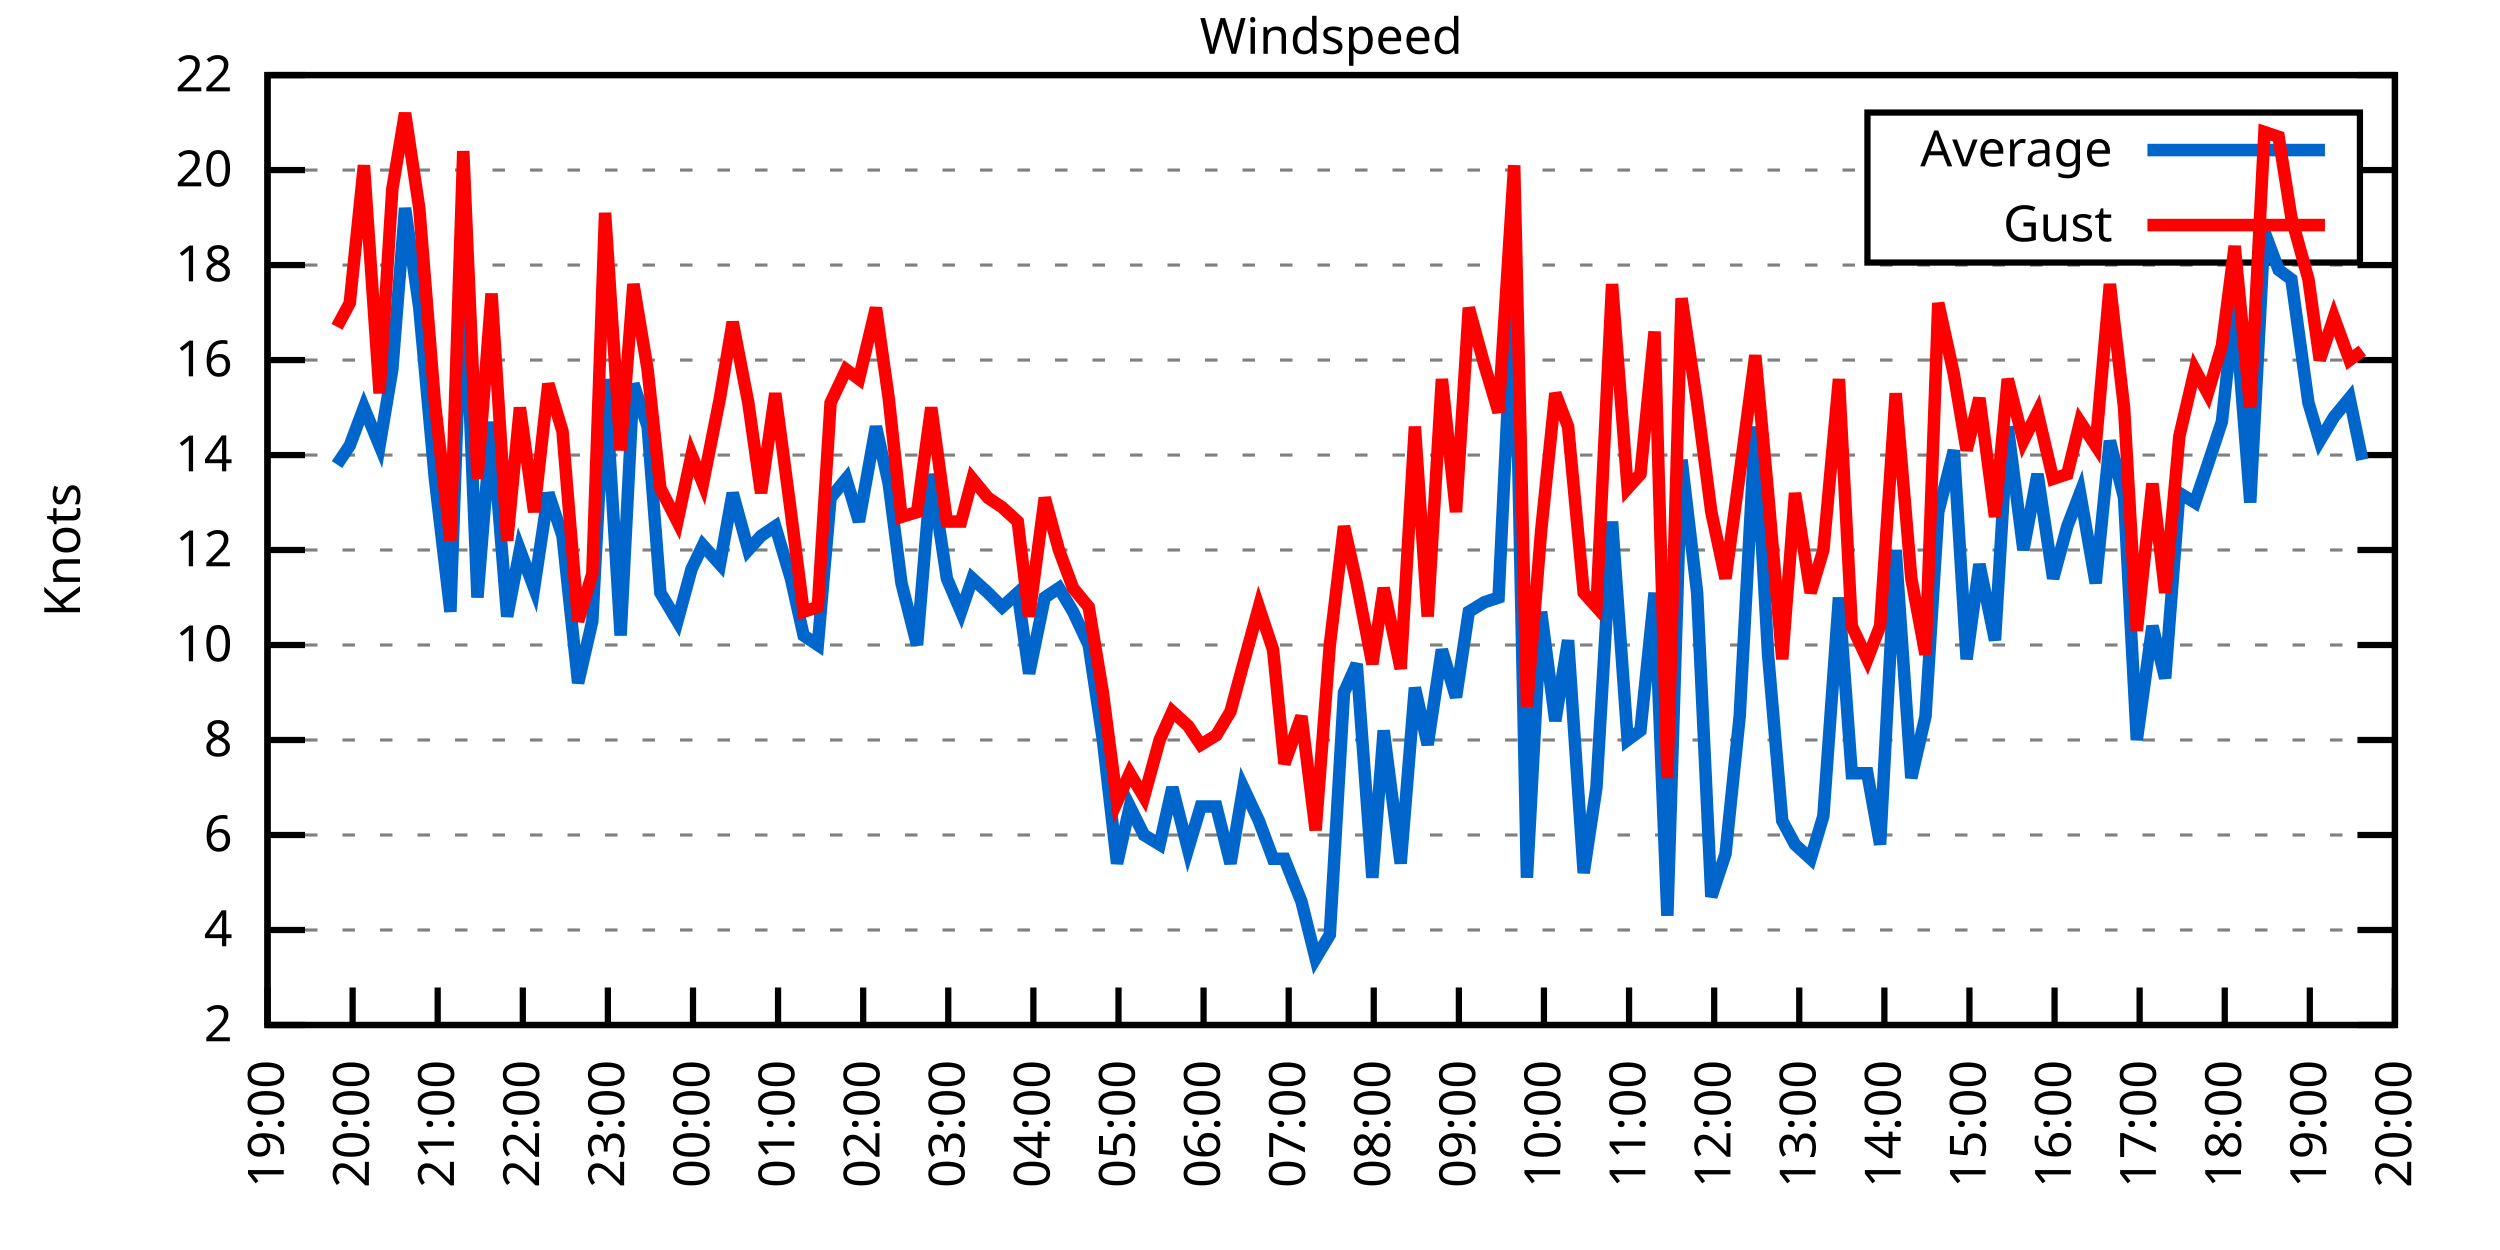
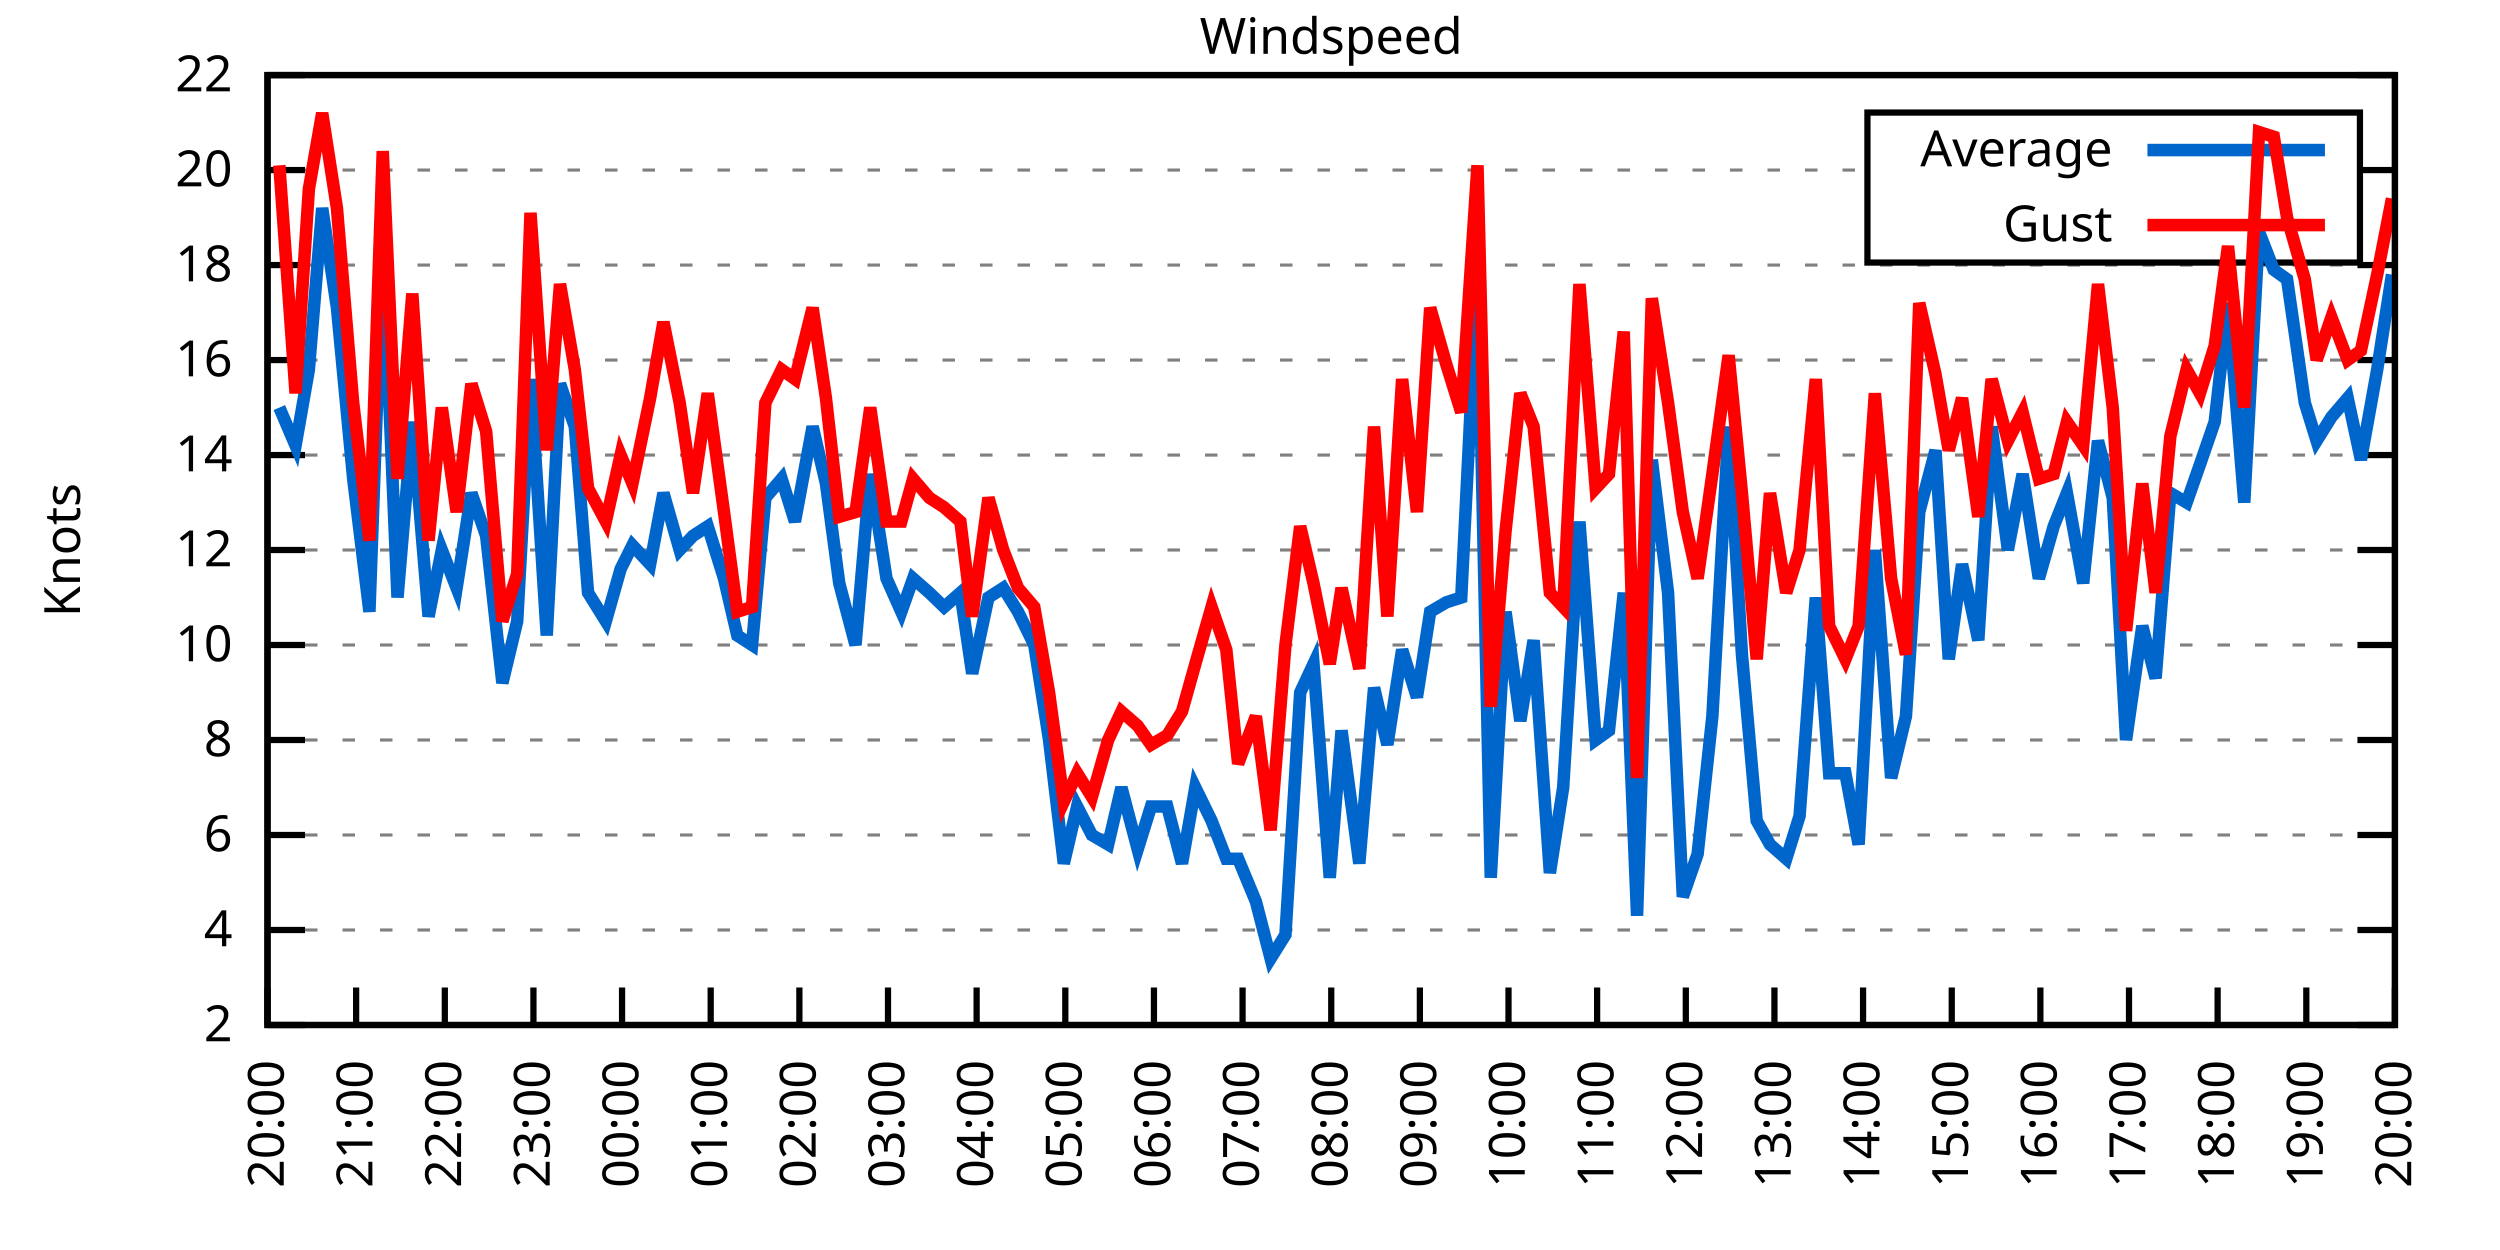
<svg xmlns="http://www.w3.org/2000/svg" xmlns:xlink="http://www.w3.org/1999/xlink" width="400" height="200" viewBox="0 0 400 200">
  <g id="gnuplot_canvas">
    <rect x="0" y="0" width="400" height="200" fill="none" />
    <defs>
      <circle id="gpDot" r="0.5" stroke-width="0.5" stroke="currentColor" />
      <path id="gpPt0" stroke-width="0.333" stroke="currentColor" d="M-1,0 h2 M0,-1 v2" />
      <path id="gpPt1" stroke-width="0.333" stroke="currentColor" d="M-1,-1 L1,1 M1,-1 L-1,1" />
      <path id="gpPt2" stroke-width="0.333" stroke="currentColor" d="M-1,0 L1,0 M0,-1 L0,1 M-1,-1 L1,1 M-1,1 L1,-1" />
      <rect id="gpPt3" stroke-width="0.333" stroke="currentColor" x="-1" y="-1" width="2" height="2" />
      <rect id="gpPt4" stroke-width="0.333" stroke="currentColor" fill="currentColor" x="-1" y="-1" width="2" height="2" />
      <circle id="gpPt5" stroke-width="0.333" stroke="currentColor" cx="0" cy="0" r="1" />
      <use xlink:href="#gpPt5" id="gpPt6" fill="currentColor" stroke="none" />
      <path id="gpPt7" stroke-width="0.333" stroke="currentColor" d="M0,-1.33 L-1.33,0.67 L1.33,0.67 z" />
      <use xlink:href="#gpPt7" id="gpPt8" fill="currentColor" stroke="none" />
      <use xlink:href="#gpPt7" id="gpPt9" stroke="currentColor" transform="rotate(180)" />
      <use xlink:href="#gpPt9" id="gpPt10" fill="currentColor" stroke="none" />
      <use xlink:href="#gpPt3" id="gpPt11" stroke="currentColor" transform="rotate(45)" />
      <use xlink:href="#gpPt11" id="gpPt12" fill="currentColor" stroke="none" />
      <path id="gpPt13" stroke-width="0.333" stroke="currentColor" d="M0,1.330 L1.265,0.411 L0.782,-1.067 L-0.782,-1.076 L-1.265,0.411 z" />
      <use xlink:href="#gpPt13" id="gpPt14" fill="currentColor" stroke="none" />
      <filter id="textbox" filterUnits="objectBoundingBox" x="0" y="0" height="1" width="1">
        <feFlood flood-color="white" flood-opacity="1" result="bgnd" />
        <feComposite in="SourceGraphic" in2="bgnd" operator="atop" />
      </filter>
      <filter id="greybox" filterUnits="objectBoundingBox" x="0" y="0" height="1" width="1">
        <feFlood flood-color="lightgrey" flood-opacity="1" result="grey" />
        <feComposite in="SourceGraphic" in2="grey" operator="atop" />
      </filter>
    </defs>
    <g fill="none" color="white" stroke="currentColor" stroke-width="1.00" stroke-linecap="butt" stroke-linejoin="miter">
</g>
    <g fill="none" color="black" stroke="currentColor" stroke-width="1.00" stroke-linecap="butt" stroke-linejoin="miter">
      <g stroke="none" shape-rendering="crispEdges">
        <polygon fill="rgb(255, 255, 255)" points="42.80,164.00 383.18,164.00 383.18,12.02 42.80,12.02 " />
      </g>
    </g>
    <g fill="none" color="black" stroke="currentColor" stroke-width="1.00" stroke-linecap="butt" stroke-linejoin="miter">
</g>
    <g fill="none" color="black" stroke="black" stroke-width="0.50" stroke-linecap="butt" stroke-linejoin="miter">
</g>
    <g fill="none" color="gray" stroke="currentColor" stroke-width="0.50" stroke-linecap="butt" stroke-linejoin="miter">
      <path stroke="gray" stroke-dasharray="2,4" class="gridline" d="M42.80,164.00 L383.19,164.00  " />
    </g>
    <g fill="none" color="gray" stroke="gray" stroke-width="1.00" stroke-linecap="butt" stroke-linejoin="miter">
</g>
    <g fill="none" color="black" stroke="currentColor" stroke-width="1.00" stroke-linecap="butt" stroke-linejoin="miter">
      <path stroke="black" d="M42.80,164.00 L48.80,164.00 M383.19,164.00 L377.19,164.00  " />
      <g transform="translate(37.20,166.60)" stroke="none" fill="black" font-family="Sans" font-size="8.00" text-anchor="end">
        <text>
          <tspan font-family="Sans"> 2</tspan>
        </text>
      </g>
    </g>
    <g fill="none" color="black" stroke="currentColor" stroke-width="1.00" stroke-linecap="butt" stroke-linejoin="miter">
</g>
    <g fill="none" color="black" stroke="black" stroke-width="0.50" stroke-linecap="butt" stroke-linejoin="miter">
</g>
    <g fill="none" color="gray" stroke="currentColor" stroke-width="0.50" stroke-linecap="butt" stroke-linejoin="miter">
      <path stroke="gray" stroke-dasharray="2,4" class="gridline" d="M42.80,148.80 L383.19,148.80  " />
    </g>
    <g fill="none" color="gray" stroke="gray" stroke-width="1.00" stroke-linecap="butt" stroke-linejoin="miter">
</g>
    <g fill="none" color="black" stroke="currentColor" stroke-width="1.00" stroke-linecap="butt" stroke-linejoin="miter">
      <path stroke="black" d="M42.80,148.80 L48.80,148.80 M383.19,148.80 L377.19,148.80  " />
      <g transform="translate(37.20,151.40)" stroke="none" fill="black" font-family="Sans" font-size="8.00" text-anchor="end">
        <text>
          <tspan font-family="Sans"> 4</tspan>
        </text>
      </g>
    </g>
    <g fill="none" color="black" stroke="currentColor" stroke-width="1.00" stroke-linecap="butt" stroke-linejoin="miter">
</g>
    <g fill="none" color="black" stroke="black" stroke-width="0.50" stroke-linecap="butt" stroke-linejoin="miter">
</g>
    <g fill="none" color="gray" stroke="currentColor" stroke-width="0.50" stroke-linecap="butt" stroke-linejoin="miter">
      <path stroke="gray" stroke-dasharray="2,4" class="gridline" d="M42.80,133.60 L383.19,133.60  " />
    </g>
    <g fill="none" color="gray" stroke="gray" stroke-width="1.00" stroke-linecap="butt" stroke-linejoin="miter">
</g>
    <g fill="none" color="black" stroke="currentColor" stroke-width="1.00" stroke-linecap="butt" stroke-linejoin="miter">
      <path stroke="black" d="M42.80,133.60 L48.80,133.60 M383.19,133.60 L377.19,133.60  " />
      <g transform="translate(37.20,136.20)" stroke="none" fill="black" font-family="Sans" font-size="8.00" text-anchor="end">
        <text>
          <tspan font-family="Sans"> 6</tspan>
        </text>
      </g>
    </g>
    <g fill="none" color="black" stroke="currentColor" stroke-width="1.00" stroke-linecap="butt" stroke-linejoin="miter">
</g>
    <g fill="none" color="black" stroke="black" stroke-width="0.50" stroke-linecap="butt" stroke-linejoin="miter">
</g>
    <g fill="none" color="gray" stroke="currentColor" stroke-width="0.50" stroke-linecap="butt" stroke-linejoin="miter">
      <path stroke="gray" stroke-dasharray="2,4" class="gridline" d="M42.80,118.40 L383.19,118.40  " />
    </g>
    <g fill="none" color="gray" stroke="gray" stroke-width="1.00" stroke-linecap="butt" stroke-linejoin="miter">
</g>
    <g fill="none" color="black" stroke="currentColor" stroke-width="1.00" stroke-linecap="butt" stroke-linejoin="miter">
      <path stroke="black" d="M42.80,118.40 L48.80,118.40 M383.19,118.40 L377.19,118.40  " />
      <g transform="translate(37.20,121.00)" stroke="none" fill="black" font-family="Sans" font-size="8.00" text-anchor="end">
        <text>
          <tspan font-family="Sans"> 8</tspan>
        </text>
      </g>
    </g>
    <g fill="none" color="black" stroke="currentColor" stroke-width="1.00" stroke-linecap="butt" stroke-linejoin="miter">
</g>
    <g fill="none" color="black" stroke="black" stroke-width="0.50" stroke-linecap="butt" stroke-linejoin="miter">
</g>
    <g fill="none" color="gray" stroke="currentColor" stroke-width="0.50" stroke-linecap="butt" stroke-linejoin="miter">
      <path stroke="gray" stroke-dasharray="2,4" class="gridline" d="M42.80,103.20 L383.19,103.20  " />
    </g>
    <g fill="none" color="gray" stroke="gray" stroke-width="1.00" stroke-linecap="butt" stroke-linejoin="miter">
</g>
    <g fill="none" color="black" stroke="currentColor" stroke-width="1.00" stroke-linecap="butt" stroke-linejoin="miter">
      <path stroke="black" d="M42.80,103.20 L48.80,103.20 M383.19,103.20 L377.19,103.20  " />
      <g transform="translate(37.20,105.80)" stroke="none" fill="black" font-family="Sans" font-size="8.00" text-anchor="end">
        <text>
          <tspan font-family="Sans"> 10</tspan>
        </text>
      </g>
    </g>
    <g fill="none" color="black" stroke="currentColor" stroke-width="1.00" stroke-linecap="butt" stroke-linejoin="miter">
</g>
    <g fill="none" color="black" stroke="black" stroke-width="0.50" stroke-linecap="butt" stroke-linejoin="miter">
</g>
    <g fill="none" color="gray" stroke="currentColor" stroke-width="0.50" stroke-linecap="butt" stroke-linejoin="miter">
      <path stroke="gray" stroke-dasharray="2,4" class="gridline" d="M42.80,88.00 L383.19,88.00  " />
    </g>
    <g fill="none" color="gray" stroke="gray" stroke-width="1.00" stroke-linecap="butt" stroke-linejoin="miter">
</g>
    <g fill="none" color="black" stroke="currentColor" stroke-width="1.00" stroke-linecap="butt" stroke-linejoin="miter">
      <path stroke="black" d="M42.80,88.00 L48.80,88.00 M383.19,88.00 L377.19,88.00  " />
      <g transform="translate(37.20,90.60)" stroke="none" fill="black" font-family="Sans" font-size="8.00" text-anchor="end">
        <text>
          <tspan font-family="Sans"> 12</tspan>
        </text>
      </g>
    </g>
    <g fill="none" color="black" stroke="currentColor" stroke-width="1.00" stroke-linecap="butt" stroke-linejoin="miter">
</g>
    <g fill="none" color="black" stroke="black" stroke-width="0.50" stroke-linecap="butt" stroke-linejoin="miter">
</g>
    <g fill="none" color="gray" stroke="currentColor" stroke-width="0.50" stroke-linecap="butt" stroke-linejoin="miter">
      <path stroke="gray" stroke-dasharray="2,4" class="gridline" d="M42.80,72.81 L383.19,72.81  " />
    </g>
    <g fill="none" color="gray" stroke="gray" stroke-width="1.00" stroke-linecap="butt" stroke-linejoin="miter">
</g>
    <g fill="none" color="black" stroke="currentColor" stroke-width="1.00" stroke-linecap="butt" stroke-linejoin="miter">
      <path stroke="black" d="M42.80,72.81 L48.80,72.81 M383.19,72.81 L377.19,72.81  " />
      <g transform="translate(37.20,75.41)" stroke="none" fill="black" font-family="Sans" font-size="8.00" text-anchor="end">
        <text>
          <tspan font-family="Sans"> 14</tspan>
        </text>
      </g>
    </g>
    <g fill="none" color="black" stroke="currentColor" stroke-width="1.00" stroke-linecap="butt" stroke-linejoin="miter">
</g>
    <g fill="none" color="black" stroke="black" stroke-width="0.50" stroke-linecap="butt" stroke-linejoin="miter">
</g>
    <g fill="none" color="gray" stroke="currentColor" stroke-width="0.50" stroke-linecap="butt" stroke-linejoin="miter">
      <path stroke="gray" stroke-dasharray="2,4" class="gridline" d="M42.80,57.61 L383.19,57.61  " />
    </g>
    <g fill="none" color="gray" stroke="gray" stroke-width="1.00" stroke-linecap="butt" stroke-linejoin="miter">
</g>
    <g fill="none" color="black" stroke="currentColor" stroke-width="1.00" stroke-linecap="butt" stroke-linejoin="miter">
      <path stroke="black" d="M42.80,57.61 L48.80,57.61 M383.19,57.61 L377.19,57.61  " />
      <g transform="translate(37.20,60.21)" stroke="none" fill="black" font-family="Sans" font-size="8.00" text-anchor="end">
        <text>
          <tspan font-family="Sans"> 16</tspan>
        </text>
      </g>
    </g>
    <g fill="none" color="black" stroke="currentColor" stroke-width="1.00" stroke-linecap="butt" stroke-linejoin="miter">
</g>
    <g fill="none" color="black" stroke="black" stroke-width="0.50" stroke-linecap="butt" stroke-linejoin="miter">
</g>
    <g fill="none" color="gray" stroke="currentColor" stroke-width="0.50" stroke-linecap="butt" stroke-linejoin="miter">
      <path stroke="gray" stroke-dasharray="2,4" class="gridline" d="M42.80,42.41 L383.19,42.41  " />
    </g>
    <g fill="none" color="gray" stroke="gray" stroke-width="1.00" stroke-linecap="butt" stroke-linejoin="miter">
</g>
    <g fill="none" color="black" stroke="currentColor" stroke-width="1.00" stroke-linecap="butt" stroke-linejoin="miter">
      <path stroke="black" d="M42.80,42.41 L48.80,42.41 M383.19,42.41 L377.19,42.41  " />
      <g transform="translate(37.20,45.01)" stroke="none" fill="black" font-family="Sans" font-size="8.00" text-anchor="end">
        <text>
          <tspan font-family="Sans"> 18</tspan>
        </text>
      </g>
    </g>
    <g fill="none" color="black" stroke="currentColor" stroke-width="1.00" stroke-linecap="butt" stroke-linejoin="miter">
</g>
    <g fill="none" color="black" stroke="black" stroke-width="0.50" stroke-linecap="butt" stroke-linejoin="miter">
</g>
    <g fill="none" color="gray" stroke="currentColor" stroke-width="0.50" stroke-linecap="butt" stroke-linejoin="miter">
      <path stroke="gray" stroke-dasharray="2,4" class="gridline" d="M42.80,27.21 L298.79,27.21 M377.59,27.21 L383.19,27.21  " />
    </g>
    <g fill="none" color="gray" stroke="gray" stroke-width="1.00" stroke-linecap="butt" stroke-linejoin="miter">
</g>
    <g fill="none" color="black" stroke="currentColor" stroke-width="1.00" stroke-linecap="butt" stroke-linejoin="miter">
      <path stroke="black" d="M42.80,27.21 L48.80,27.21 M383.19,27.21 L377.19,27.21  " />
      <g transform="translate(37.20,29.81)" stroke="none" fill="black" font-family="Sans" font-size="8.00" text-anchor="end">
        <text>
          <tspan font-family="Sans"> 20</tspan>
        </text>
      </g>
    </g>
    <g fill="none" color="black" stroke="currentColor" stroke-width="1.00" stroke-linecap="butt" stroke-linejoin="miter">
</g>
    <g fill="none" color="black" stroke="black" stroke-width="0.50" stroke-linecap="butt" stroke-linejoin="miter">
</g>
    <g fill="none" color="gray" stroke="currentColor" stroke-width="0.50" stroke-linecap="butt" stroke-linejoin="miter">
      <path stroke="gray" stroke-dasharray="2,4" class="gridline" d="M42.80,12.01 L383.19,12.01  " />
    </g>
    <g fill="none" color="gray" stroke="gray" stroke-width="1.00" stroke-linecap="butt" stroke-linejoin="miter">
</g>
    <g fill="none" color="black" stroke="currentColor" stroke-width="1.00" stroke-linecap="butt" stroke-linejoin="miter">
      <path stroke="black" d="M42.80,12.01 L48.80,12.01 M383.19,12.01 L377.19,12.01  " />
      <g transform="translate(37.20,14.61)" stroke="none" fill="black" font-family="Sans" font-size="8.00" text-anchor="end">
        <text>
          <tspan font-family="Sans"> 22</tspan>
        </text>
      </g>
    </g>
    <g fill="none" color="black" stroke="currentColor" stroke-width="1.00" stroke-linecap="butt" stroke-linejoin="miter">
      <path stroke="black" d="M42.80,164.00 L42.80,158.00  " />
      <g transform="translate(45.40,169.60) rotate(270.00)" stroke="none" fill="black" font-family="Sans" font-size="8.00" text-anchor="end">
        <text>
-           <tspan font-family="Sans">19:00</tspan>
-         </text>
-       </g>
-     </g>
-     <g fill="none" color="black" stroke="currentColor" stroke-width="1.00" stroke-linecap="butt" stroke-linejoin="miter">
-       <path stroke="black" d="M56.42,164.00 L56.42,158.00  " />
-       <g transform="translate(59.02,169.60) rotate(270.00)" stroke="none" fill="black" font-family="Sans" font-size="8.00" text-anchor="end">
-         <text>
          <tspan font-family="Sans">20:00</tspan>
        </text>
      </g>
    </g>
    <g fill="none" color="black" stroke="currentColor" stroke-width="1.00" stroke-linecap="butt" stroke-linejoin="miter">
-       <path stroke="black" d="M70.03,164.00 L70.03,158.00  " />
-       <g transform="translate(72.63,169.60) rotate(270.00)" stroke="none" fill="black" font-family="Sans" font-size="8.00" text-anchor="end">
+       <path stroke="black" d="M56.98,164.00 L56.98,158.00  " />
+       <g transform="translate(59.58,169.60) rotate(270.00)" stroke="none" fill="black" font-family="Sans" font-size="8.00" text-anchor="end">
        <text>
          <tspan font-family="Sans">21:00</tspan>
        </text>
      </g>
    </g>
    <g fill="none" color="black" stroke="currentColor" stroke-width="1.00" stroke-linecap="butt" stroke-linejoin="miter">
-       <path stroke="black" d="M83.65,164.00 L83.65,158.00  " />
-       <g transform="translate(86.25,169.60) rotate(270.00)" stroke="none" fill="black" font-family="Sans" font-size="8.00" text-anchor="end">
+       <path stroke="black" d="M71.17,164.00 L71.17,158.00  " />
+       <g transform="translate(73.77,169.60) rotate(270.00)" stroke="none" fill="black" font-family="Sans" font-size="8.00" text-anchor="end">
        <text>
          <tspan font-family="Sans">22:00</tspan>
        </text>
      </g>
    </g>
    <g fill="none" color="black" stroke="currentColor" stroke-width="1.00" stroke-linecap="butt" stroke-linejoin="miter">
-       <path stroke="black" d="M97.26,164.00 L97.26,158.00  " />
-       <g transform="translate(99.86,169.60) rotate(270.00)" stroke="none" fill="black" font-family="Sans" font-size="8.00" text-anchor="end">
+       <path stroke="black" d="M85.35,164.00 L85.35,158.00  " />
+       <g transform="translate(87.95,169.60) rotate(270.00)" stroke="none" fill="black" font-family="Sans" font-size="8.00" text-anchor="end">
        <text>
          <tspan font-family="Sans">23:00</tspan>
        </text>
      </g>
    </g>
    <g fill="none" color="black" stroke="currentColor" stroke-width="1.00" stroke-linecap="butt" stroke-linejoin="miter">
-       <path stroke="black" d="M110.88,164.00 L110.88,158.00  " />
-       <g transform="translate(113.48,169.60) rotate(270.00)" stroke="none" fill="black" font-family="Sans" font-size="8.00" text-anchor="end">
+       <path stroke="black" d="M99.53,164.00 L99.53,158.00  " />
+       <g transform="translate(102.13,169.60) rotate(270.00)" stroke="none" fill="black" font-family="Sans" font-size="8.00" text-anchor="end">
        <text>
          <tspan font-family="Sans">00:00</tspan>
        </text>
      </g>
    </g>
    <g fill="none" color="black" stroke="currentColor" stroke-width="1.00" stroke-linecap="butt" stroke-linejoin="miter">
-       <path stroke="black" d="M124.49,164.00 L124.49,158.00  " />
-       <g transform="translate(127.09,169.60) rotate(270.00)" stroke="none" fill="black" font-family="Sans" font-size="8.00" text-anchor="end">
+       <path stroke="black" d="M113.71,164.00 L113.71,158.00  " />
+       <g transform="translate(116.31,169.60) rotate(270.00)" stroke="none" fill="black" font-family="Sans" font-size="8.00" text-anchor="end">
        <text>
          <tspan font-family="Sans">01:00</tspan>
        </text>
      </g>
    </g>
    <g fill="none" color="black" stroke="currentColor" stroke-width="1.00" stroke-linecap="butt" stroke-linejoin="miter">
-       <path stroke="black" d="M138.11,164.00 L138.11,158.00  " />
-       <g transform="translate(140.71,169.60) rotate(270.00)" stroke="none" fill="black" font-family="Sans" font-size="8.00" text-anchor="end">
+       <path stroke="black" d="M127.90,164.00 L127.90,158.00  " />
+       <g transform="translate(130.50,169.60) rotate(270.00)" stroke="none" fill="black" font-family="Sans" font-size="8.00" text-anchor="end">
        <text>
          <tspan font-family="Sans">02:00</tspan>
        </text>
      </g>
    </g>
    <g fill="none" color="black" stroke="currentColor" stroke-width="1.00" stroke-linecap="butt" stroke-linejoin="miter">
-       <path stroke="black" d="M151.72,164.00 L151.72,158.00  " />
-       <g transform="translate(154.32,169.60) rotate(270.00)" stroke="none" fill="black" font-family="Sans" font-size="8.00" text-anchor="end">
+       <path stroke="black" d="M142.08,164.00 L142.08,158.00  " />
+       <g transform="translate(144.68,169.60) rotate(270.00)" stroke="none" fill="black" font-family="Sans" font-size="8.00" text-anchor="end">
        <text>
          <tspan font-family="Sans">03:00</tspan>
        </text>
      </g>
    </g>
    <g fill="none" color="black" stroke="currentColor" stroke-width="1.00" stroke-linecap="butt" stroke-linejoin="miter">
-       <path stroke="black" d="M165.34,164.00 L165.34,158.00  " />
-       <g transform="translate(167.94,169.60) rotate(270.00)" stroke="none" fill="black" font-family="Sans" font-size="8.00" text-anchor="end">
+       <path stroke="black" d="M156.26,164.00 L156.26,158.00  " />
+       <g transform="translate(158.86,169.60) rotate(270.00)" stroke="none" fill="black" font-family="Sans" font-size="8.00" text-anchor="end">
        <text>
          <tspan font-family="Sans">04:00</tspan>
        </text>
      </g>
    </g>
    <g fill="none" color="black" stroke="currentColor" stroke-width="1.00" stroke-linecap="butt" stroke-linejoin="miter">
-       <path stroke="black" d="M178.96,164.00 L178.96,158.00  " />
-       <g transform="translate(181.56,169.60) rotate(270.00)" stroke="none" fill="black" font-family="Sans" font-size="8.00" text-anchor="end">
+       <path stroke="black" d="M170.45,164.00 L170.45,158.00  " />
+       <g transform="translate(173.05,169.60) rotate(270.00)" stroke="none" fill="black" font-family="Sans" font-size="8.00" text-anchor="end">
        <text>
          <tspan font-family="Sans">05:00</tspan>
        </text>
      </g>
    </g>
    <g fill="none" color="black" stroke="currentColor" stroke-width="1.00" stroke-linecap="butt" stroke-linejoin="miter">
-       <path stroke="black" d="M192.57,164.00 L192.57,158.00  " />
-       <g transform="translate(195.17,169.60) rotate(270.00)" stroke="none" fill="black" font-family="Sans" font-size="8.00" text-anchor="end">
+       <path stroke="black" d="M184.63,164.00 L184.63,158.00  " />
+       <g transform="translate(187.23,169.60) rotate(270.00)" stroke="none" fill="black" font-family="Sans" font-size="8.00" text-anchor="end">
        <text>
          <tspan font-family="Sans">06:00</tspan>
        </text>
      </g>
    </g>
    <g fill="none" color="black" stroke="currentColor" stroke-width="1.00" stroke-linecap="butt" stroke-linejoin="miter">
-       <path stroke="black" d="M206.19,164.00 L206.19,158.00  " />
-       <g transform="translate(208.79,169.60) rotate(270.00)" stroke="none" fill="black" font-family="Sans" font-size="8.00" text-anchor="end">
+       <path stroke="black" d="M198.81,164.00 L198.81,158.00  " />
+       <g transform="translate(201.41,169.60) rotate(270.00)" stroke="none" fill="black" font-family="Sans" font-size="8.00" text-anchor="end">
        <text>
          <tspan font-family="Sans">07:00</tspan>
        </text>
      </g>
    </g>
    <g fill="none" color="black" stroke="currentColor" stroke-width="1.00" stroke-linecap="butt" stroke-linejoin="miter">
-       <path stroke="black" d="M219.80,164.00 L219.80,158.00  " />
-       <g transform="translate(222.40,169.60) rotate(270.00)" stroke="none" fill="black" font-family="Sans" font-size="8.00" text-anchor="end">
+       <path stroke="black" d="M213.00,164.00 L213.00,158.00  " />
+       <g transform="translate(215.60,169.60) rotate(270.00)" stroke="none" fill="black" font-family="Sans" font-size="8.00" text-anchor="end">
        <text>
          <tspan font-family="Sans">08:00</tspan>
        </text>
      </g>
    </g>
    <g fill="none" color="black" stroke="currentColor" stroke-width="1.00" stroke-linecap="butt" stroke-linejoin="miter">
-       <path stroke="black" d="M233.42,164.00 L233.42,158.00  " />
-       <g transform="translate(236.02,169.60) rotate(270.00)" stroke="none" fill="black" font-family="Sans" font-size="8.00" text-anchor="end">
+       <path stroke="black" d="M227.18,164.00 L227.18,158.00  " />
+       <g transform="translate(229.78,169.60) rotate(270.00)" stroke="none" fill="black" font-family="Sans" font-size="8.00" text-anchor="end">
        <text>
          <tspan font-family="Sans">09:00</tspan>
        </text>
      </g>
    </g>
    <g fill="none" color="black" stroke="currentColor" stroke-width="1.00" stroke-linecap="butt" stroke-linejoin="miter">
-       <path stroke="black" d="M247.03,164.00 L247.03,158.00  " />
-       <g transform="translate(249.63,169.60) rotate(270.00)" stroke="none" fill="black" font-family="Sans" font-size="8.00" text-anchor="end">
+       <path stroke="black" d="M241.36,164.00 L241.36,158.00  " />
+       <g transform="translate(243.96,169.60) rotate(270.00)" stroke="none" fill="black" font-family="Sans" font-size="8.00" text-anchor="end">
        <text>
          <tspan font-family="Sans">10:00</tspan>
        </text>
      </g>
    </g>
    <g fill="none" color="black" stroke="currentColor" stroke-width="1.00" stroke-linecap="butt" stroke-linejoin="miter">
-       <path stroke="black" d="M260.65,164.00 L260.65,158.00  " />
-       <g transform="translate(263.25,169.60) rotate(270.00)" stroke="none" fill="black" font-family="Sans" font-size="8.00" text-anchor="end">
+       <path stroke="black" d="M255.54,164.00 L255.54,158.00  " />
+       <g transform="translate(258.14,169.60) rotate(270.00)" stroke="none" fill="black" font-family="Sans" font-size="8.00" text-anchor="end">
        <text>
          <tspan font-family="Sans">11:00</tspan>
        </text>
      </g>
    </g>
    <g fill="none" color="black" stroke="currentColor" stroke-width="1.00" stroke-linecap="butt" stroke-linejoin="miter">
-       <path stroke="black" d="M274.27,164.00 L274.27,158.00  " />
-       <g transform="translate(276.87,169.60) rotate(270.00)" stroke="none" fill="black" font-family="Sans" font-size="8.00" text-anchor="end">
+       <path stroke="black" d="M269.73,164.00 L269.73,158.00  " />
+       <g transform="translate(272.33,169.60) rotate(270.00)" stroke="none" fill="black" font-family="Sans" font-size="8.00" text-anchor="end">
        <text>
          <tspan font-family="Sans">12:00</tspan>
        </text>
      </g>
    </g>
    <g fill="none" color="black" stroke="currentColor" stroke-width="1.00" stroke-linecap="butt" stroke-linejoin="miter">
-       <path stroke="black" d="M287.88,164.00 L287.88,158.00  " />
-       <g transform="translate(290.48,169.60) rotate(270.00)" stroke="none" fill="black" font-family="Sans" font-size="8.00" text-anchor="end">
+       <path stroke="black" d="M283.91,164.00 L283.91,158.00  " />
+       <g transform="translate(286.51,169.60) rotate(270.00)" stroke="none" fill="black" font-family="Sans" font-size="8.00" text-anchor="end">
        <text>
          <tspan font-family="Sans">13:00</tspan>
        </text>
      </g>
    </g>
    <g fill="none" color="black" stroke="currentColor" stroke-width="1.00" stroke-linecap="butt" stroke-linejoin="miter">
-       <path stroke="black" d="M301.50,164.00 L301.50,158.00  " />
-       <g transform="translate(304.10,169.60) rotate(270.00)" stroke="none" fill="black" font-family="Sans" font-size="8.00" text-anchor="end">
+       <path stroke="black" d="M298.09,164.00 L298.09,158.00  " />
+       <g transform="translate(300.69,169.60) rotate(270.00)" stroke="none" fill="black" font-family="Sans" font-size="8.00" text-anchor="end">
        <text>
          <tspan font-family="Sans">14:00</tspan>
        </text>
      </g>
    </g>
    <g fill="none" color="black" stroke="currentColor" stroke-width="1.00" stroke-linecap="butt" stroke-linejoin="miter">
-       <path stroke="black" d="M315.11,164.00 L315.11,158.00  " />
-       <g transform="translate(317.71,169.60) rotate(270.00)" stroke="none" fill="black" font-family="Sans" font-size="8.00" text-anchor="end">
+       <path stroke="black" d="M312.28,164.00 L312.28,158.00  " />
+       <g transform="translate(314.88,169.60) rotate(270.00)" stroke="none" fill="black" font-family="Sans" font-size="8.00" text-anchor="end">
        <text>
          <tspan font-family="Sans">15:00</tspan>
        </text>
      </g>
    </g>
    <g fill="none" color="black" stroke="currentColor" stroke-width="1.00" stroke-linecap="butt" stroke-linejoin="miter">
-       <path stroke="black" d="M328.73,164.00 L328.73,158.00  " />
-       <g transform="translate(331.33,169.60) rotate(270.00)" stroke="none" fill="black" font-family="Sans" font-size="8.00" text-anchor="end">
+       <path stroke="black" d="M326.46,164.00 L326.46,158.00  " />
+       <g transform="translate(329.06,169.60) rotate(270.00)" stroke="none" fill="black" font-family="Sans" font-size="8.00" text-anchor="end">
        <text>
          <tspan font-family="Sans">16:00</tspan>
        </text>
      </g>
    </g>
    <g fill="none" color="black" stroke="currentColor" stroke-width="1.00" stroke-linecap="butt" stroke-linejoin="miter">
-       <path stroke="black" d="M342.34,164.00 L342.34,158.00  " />
-       <g transform="translate(344.94,169.60) rotate(270.00)" stroke="none" fill="black" font-family="Sans" font-size="8.00" text-anchor="end">
+       <path stroke="black" d="M340.64,164.00 L340.64,158.00  " />
+       <g transform="translate(343.24,169.60) rotate(270.00)" stroke="none" fill="black" font-family="Sans" font-size="8.00" text-anchor="end">
        <text>
          <tspan font-family="Sans">17:00</tspan>
        </text>
      </g>
    </g>
    <g fill="none" color="black" stroke="currentColor" stroke-width="1.00" stroke-linecap="butt" stroke-linejoin="miter">
-       <path stroke="black" d="M355.96,164.00 L355.96,158.00  " />
-       <g transform="translate(358.56,169.60) rotate(270.00)" stroke="none" fill="black" font-family="Sans" font-size="8.00" text-anchor="end">
+       <path stroke="black" d="M354.82,164.00 L354.82,158.00  " />
+       <g transform="translate(357.42,169.60) rotate(270.00)" stroke="none" fill="black" font-family="Sans" font-size="8.00" text-anchor="end">
        <text>
          <tspan font-family="Sans">18:00</tspan>
        </text>
      </g>
    </g>
    <g fill="none" color="black" stroke="currentColor" stroke-width="1.00" stroke-linecap="butt" stroke-linejoin="miter">
-       <path stroke="black" d="M369.57,164.00 L369.57,158.00  " />
-       <g transform="translate(372.17,169.60) rotate(270.00)" stroke="none" fill="black" font-family="Sans" font-size="8.00" text-anchor="end">
+       <path stroke="black" d="M369.01,164.00 L369.01,158.00  " />
+       <g transform="translate(371.61,169.60) rotate(270.00)" stroke="none" fill="black" font-family="Sans" font-size="8.00" text-anchor="end">
        <text>
          <tspan font-family="Sans">19:00</tspan>
        </text>
      </g>
    </g>
    <g fill="none" color="black" stroke="currentColor" stroke-width="1.00" stroke-linecap="butt" stroke-linejoin="miter">
      <path stroke="black" d="M383.19,164.00 L383.19,158.00  " />
      <g transform="translate(385.79,169.60) rotate(270.00)" stroke="none" fill="black" font-family="Sans" font-size="8.00" text-anchor="end">
        <text>
          <tspan font-family="Sans">20:00</tspan>
        </text>
      </g>
    </g>
    <g fill="none" color="black" stroke="currentColor" stroke-width="1.00" stroke-linecap="butt" stroke-linejoin="miter">
</g>
    <g fill="none" color="black" stroke="currentColor" stroke-width="1.00" stroke-linecap="butt" stroke-linejoin="miter">
      <path stroke="black" d="M42.80,12.01 L42.80,164.00 L383.19,164.00 L383.19,12.01 L42.80,12.01 Z  " />
    </g>
    <g fill="none" color="black" stroke="currentColor" stroke-width="1.00" stroke-linecap="butt" stroke-linejoin="miter">
</g>
    <g fill="none" color="black" stroke="currentColor" stroke-width="1.00" stroke-linecap="butt" stroke-linejoin="miter">
      <path stroke="black" d="M298.79,42.01 L298.79,18.01 L377.59,18.01 L377.59,42.01 L298.79,42.01 Z  " />
    </g>
    <g id="Windspeed_plot_1">
      <g fill="none" color="white" stroke="black" stroke-width="2.00" stroke-linecap="butt" stroke-linejoin="miter">
</g>
      <g fill="none" color="black" stroke="currentColor" stroke-width="2.00" stroke-linecap="butt" stroke-linejoin="miter">
        <g transform="translate(337.99,26.61)" stroke="none" fill="black" font-family="Sans" font-size="8.00" text-anchor="end">
          <text>
            <tspan font-family="Sans">Average</tspan>
          </text>
        </g>
      </g>
      <g fill="none" color="black" stroke="currentColor" stroke-width="2.00" stroke-linecap="butt" stroke-linejoin="miter">
-         <path stroke="rgb(  0, 102, 204)" d="M343.59,24.01 L371.99,24.01 M53.92,74.33 L55.96,71.29 L58.23,65.21 L60.73,71.29 L62.77,59.13 L64.81,33.29   L67.08,49.25 L69.58,76.61 L72.07,97.88 L74.12,39.37 L76.39,95.60 L78.65,67.49 L81.15,98.64 L83.19,88.00   L85.46,94.08 L87.73,78.89 L90.00,85.73 L92.50,109.28 L94.77,99.40 L96.81,60.65 L99.30,101.68 L101.35,61.41   L103.62,68.25 L105.66,94.84 L108.38,99.40 L110.65,91.04 L112.47,87.25 L115.19,90.28 L117.23,78.89 L119.73,88.00   L121.77,85.73 L124.04,84.21 L126.54,92.56 L128.58,101.68 L130.85,103.20 L132.89,79.65 L135.39,76.61 L137.43,83.45   L140.15,68.25 L142.19,77.37 L144.24,93.32 L146.73,103.20 L149.00,75.85 L151.50,92.56 L153.77,97.88 L155.58,92.56   L158.08,94.84 L160.35,97.12 L162.84,94.84 L164.66,107.76 L167.16,95.60 L169.43,94.08 L171.69,97.88 L174.19,103.20   L176.46,118.40 L178.73,138.16 L180.77,129.04 L183.04,133.60 L185.54,135.12 L187.58,126.00 L190.08,135.88 L192.12,129.04   L194.61,129.04 L196.88,138.16 L198.93,126.00 L201.42,131.32 L203.69,137.40 L205.51,137.40 L208.23,144.24 L210.50,153.36   L212.77,149.56 L215.04,110.80 L217.08,106.24 L219.58,140.44 L221.39,116.88 L224.11,138.16 L226.38,110.04 L228.43,119.16   L230.70,103.96 L232.96,111.56 L235.01,97.88 L237.50,96.36 L239.77,95.60 L242.27,43.17 L244.31,140.44 L246.58,97.88   L248.85,115.36 L250.89,102.44 L253.39,139.68 L255.43,126.00 L257.93,83.45 L260.42,118.40 L262.47,116.88 L264.73,94.84   L266.78,146.52 L269.05,73.57 L271.54,94.84 L273.81,143.48 L276.08,136.64 L278.35,114.60 L280.85,68.25 L282.89,104.72   L285.16,131.32 L287.20,135.12 L289.70,137.40 L291.74,130.56 L294.23,95.60 L296.28,123.72 L298.77,123.72 L300.82,135.12   L303.31,88.00 L305.81,124.48 L308.08,114.60 L310.12,81.93 L312.62,72.05 L314.66,105.48 L316.70,90.28 L319.20,102.44   L321.24,68.25 L323.74,88.00 L326.00,75.85 L328.50,92.56 L330.77,84.21 L332.81,78.89 L335.31,93.32 L337.58,70.53   L339.85,79.65 L341.89,118.40 L344.39,100.16 L346.43,108.52 L348.70,78.89 L351.19,80.41 L353.24,74.33 L355.50,67.49   L357.55,48.49 L360.04,80.41 L362.31,37.09 L364.58,43.17 L366.62,44.69 L369.35,64.45 L371.16,70.53 L373.43,66.73   L375.93,63.69 L377.97,73.57  " />
+         <path stroke="rgb(  0, 102, 204)" d="M343.59,24.01 L371.99,24.01 M44.69,65.21 L47.29,71.29 L49.42,59.13 L51.55,33.29 L53.91,49.25 L56.51,76.61   L59.11,97.88 L61.24,39.37 L63.60,95.60 L65.97,67.49 L68.57,98.64 L70.69,88.00 L73.06,94.08 L75.42,78.89   L77.78,85.73 L80.38,109.28 L82.75,99.40 L84.88,60.65 L87.48,101.68 L89.60,61.41 L91.97,68.25 L94.09,94.84   L96.93,99.40 L99.30,91.04 L101.19,87.25 L104.02,90.28 L106.15,78.89 L108.75,88.00 L110.88,85.73 L113.24,84.21   L115.84,92.56 L117.97,101.68 L120.33,103.20 L122.46,79.65 L125.06,76.61 L127.19,83.45 L130.02,68.25 L132.15,77.37   L134.28,93.32 L136.88,103.20 L139.24,75.85 L141.84,92.56 L144.21,97.88 L146.10,92.56 L148.70,94.84 L151.06,97.12   L153.66,94.84 L155.55,107.76 L158.15,95.60 L160.52,94.08 L162.88,97.88 L165.48,103.20 L167.85,118.40 L170.21,138.16   L172.34,129.04 L174.70,133.60 L177.30,135.12 L179.43,126.00 L182.03,135.88 L184.16,129.04 L186.76,129.04 L189.12,138.16   L191.25,126.00 L193.85,131.32 L196.21,137.40 L198.10,137.40 L200.94,144.24 L203.30,153.36 L205.67,149.56 L208.03,110.80   L210.16,106.24 L212.76,140.44 L214.65,116.88 L217.49,138.16 L219.85,110.04 L221.98,119.16 L224.34,103.96 L226.71,111.56   L228.83,97.88 L231.43,96.36 L233.80,95.60 L236.40,43.17 L238.52,140.44 L240.89,97.88 L243.25,115.36 L245.38,102.44   L247.98,139.68 L250.11,126.00 L252.71,83.45 L255.31,118.40 L257.43,116.88 L259.80,94.84 L261.93,146.52 L264.29,73.57   L266.89,94.84 L269.25,143.48 L271.62,136.64 L273.98,114.60 L276.58,68.25 L278.71,104.72 L281.07,131.32 L283.20,135.12   L285.80,137.40 L287.93,130.56 L290.53,95.60 L292.66,123.72 L295.26,123.72 L297.38,135.12 L299.98,88.00 L302.58,124.48   L304.95,114.60 L307.08,81.93 L309.68,72.05 L311.80,105.48 L313.93,90.28 L316.53,102.44 L318.66,68.25 L321.26,88.00   L323.62,75.85 L326.22,92.56 L328.59,84.21 L330.71,78.89 L333.31,93.32 L335.68,70.53 L338.04,79.65 L340.17,118.40   L342.77,100.16 L344.90,108.52 L347.26,78.89 L349.86,80.41 L351.99,74.33 L354.35,67.49 L356.48,48.49 L359.08,80.41   L361.44,37.09 L363.81,43.17 L365.93,44.69 L368.77,64.45 L370.66,70.53 L373.03,66.73 L375.63,63.69 L377.75,73.57   L380.35,59.13 L382.72,43.93  " />
      </g>
    </g>
    <g id="Windspeed_plot_2">
      <g fill="none" color="black" stroke="currentColor" stroke-width="2.00" stroke-linecap="butt" stroke-linejoin="miter">
        <g transform="translate(337.99,38.61)" stroke="none" fill="black" font-family="Sans" font-size="8.00" text-anchor="end">
          <text>
            <tspan font-family="Sans">Gust</tspan>
          </text>
        </g>
      </g>
      <g fill="none" color="black" stroke="currentColor" stroke-width="2.00" stroke-linecap="butt" stroke-linejoin="miter">
-         <path stroke="rgb(255,   0,   0)" d="M343.59,36.01 L371.99,36.01 M53.92,52.29 L55.96,48.49 L58.23,26.45 L60.73,62.93 L62.77,30.25 L64.81,18.09   L67.08,33.29 L69.58,64.45 L72.07,86.49 L74.12,24.17 L76.39,76.61 L78.65,46.97 L81.15,86.49 L83.19,65.21   L85.46,81.93 L87.73,61.41 L90.00,69.01 L92.50,99.40 L94.77,91.80 L96.81,34.05 L99.30,72.05 L101.35,45.45   L103.62,59.13 L105.66,78.13 L108.38,83.45 L110.65,72.81 L112.47,77.37 L115.19,63.69 L117.23,51.53 L119.73,64.45   L121.77,78.89 L124.04,62.93 L126.54,81.93 L128.58,97.88 L130.85,97.12 L132.89,64.45 L135.39,59.13 L137.43,60.65   L140.15,49.25 L142.19,63.69 L144.24,82.69 L146.73,81.93 L149.00,65.21 L151.50,83.45 L153.77,83.45 L155.58,76.61   L158.08,79.65 L160.35,81.17 L162.84,83.45 L164.66,98.64 L167.16,79.65 L169.43,88.00 L171.69,94.08 L174.19,97.12   L176.46,110.80 L178.73,128.28 L180.77,123.72 L183.04,127.52 L185.54,118.40 L187.58,113.84 L190.08,116.12 L192.12,119.16   L194.61,117.64 L196.88,113.84 L198.93,106.24 L201.42,97.12 L203.69,103.96 L205.51,122.20 L208.23,114.60 L210.50,132.84   L212.77,103.20 L215.04,84.21 L217.08,93.32 L219.58,106.24 L221.39,94.08 L224.11,107.00 L226.38,68.25 L228.43,98.64   L230.70,60.65 L232.96,81.93 L235.01,49.25 L237.50,58.37 L239.77,65.97 L242.27,26.45 L244.31,113.08 L246.58,84.97   L248.85,62.93 L250.89,68.25 L253.39,94.84 L255.43,97.12 L257.93,45.45 L260.42,78.13 L262.47,75.85 L264.73,53.05   L266.78,124.48 L269.05,47.73 L271.54,64.45 L273.81,81.93 L276.08,92.56 L278.35,75.85 L280.85,56.85 L282.89,78.89   L285.16,105.48 L287.20,78.89 L289.70,94.84 L291.74,88.00 L294.23,60.65 L296.28,100.16 L298.77,105.48 L300.82,100.16   L303.31,62.93 L305.81,92.56 L308.08,104.72 L310.12,48.49 L312.62,59.89 L314.66,72.05 L316.70,63.69 L319.20,82.69   L321.24,60.65 L323.74,70.53 L326.00,65.97 L328.50,76.61 L330.77,75.85 L332.81,67.49 L335.31,71.29 L337.58,45.45   L339.85,65.21 L341.89,100.92 L344.39,77.37 L346.43,94.84 L348.70,69.77 L351.19,59.13 L353.24,62.93 L355.50,55.33   L357.55,39.37 L360.04,65.21 L362.31,21.13 L364.58,21.89 L366.62,34.81 L369.35,44.69 L371.16,57.61 L373.43,50.77   L375.93,57.61 L377.97,56.09  " />
+         <path stroke="rgb(255,   0,   0)" d="M343.59,36.01 L371.99,36.01 M44.69,26.45 L47.29,62.93 L49.42,30.25 L51.55,18.09 L53.91,33.29 L56.51,64.45   L59.11,86.49 L61.24,24.17 L63.60,76.61 L65.97,46.97 L68.57,86.49 L70.69,65.21 L73.06,81.93 L75.42,61.41   L77.78,69.01 L80.38,99.40 L82.75,91.80 L84.88,34.05 L87.48,72.05 L89.60,45.45 L91.97,59.13 L94.09,78.13   L96.93,83.45 L99.30,72.81 L101.19,77.37 L104.02,63.69 L106.15,51.53 L108.75,64.45 L110.88,78.89 L113.24,62.93   L115.84,81.93 L117.97,97.88 L120.33,97.12 L122.46,64.45 L125.06,59.13 L127.19,60.65 L130.02,49.25 L132.15,63.69   L134.28,82.69 L136.88,81.93 L139.24,65.21 L141.84,83.45 L144.21,83.45 L146.10,76.61 L148.70,79.65 L151.06,81.17   L153.66,83.45 L155.55,98.64 L158.15,79.65 L160.52,88.00 L162.88,94.08 L165.48,97.12 L167.85,110.80 L170.21,128.28   L172.34,123.72 L174.70,127.52 L177.30,118.40 L179.43,113.84 L182.03,116.12 L184.16,119.16 L186.76,117.64 L189.12,113.84   L191.25,106.24 L193.85,97.12 L196.21,103.96 L198.10,122.20 L200.94,114.60 L203.30,132.84 L205.67,103.20 L208.03,84.21   L210.16,93.32 L212.76,106.24 L214.65,94.08 L217.49,107.00 L219.85,68.25 L221.98,98.64 L224.34,60.65 L226.71,81.93   L228.83,49.25 L231.43,58.37 L233.80,65.97 L236.40,26.45 L238.52,113.08 L240.89,84.97 L243.25,62.93 L245.38,68.25   L247.98,94.84 L250.11,97.12 L252.71,45.45 L255.31,78.13 L257.43,75.85 L259.80,53.05 L261.93,124.48 L264.29,47.73   L266.89,64.45 L269.25,81.93 L271.62,92.56 L273.98,75.85 L276.58,56.85 L278.71,78.89 L281.07,105.48 L283.20,78.89   L285.80,94.84 L287.93,88.00 L290.53,60.65 L292.66,100.16 L295.26,105.48 L297.38,100.16 L299.98,62.93 L302.58,92.56   L304.95,104.72 L307.08,48.49 L309.68,59.89 L311.80,72.05 L313.93,63.69 L316.53,82.69 L318.66,60.65 L321.26,70.53   L323.62,65.97 L326.22,76.61 L328.59,75.85 L330.71,67.49 L333.31,71.29 L335.68,45.45 L338.04,65.21 L340.17,100.92   L342.77,77.37 L344.90,94.84 L347.26,69.77 L349.86,59.13 L351.99,62.93 L354.35,55.33 L356.48,39.37 L359.08,65.21   L361.44,21.13 L363.81,21.89 L365.93,34.81 L368.77,44.69 L370.66,57.61 L373.03,50.77 L375.63,57.61 L377.75,56.09   L380.35,43.93 L382.72,31.77  " />
      </g>
    </g>
    <g fill="none" color="black" stroke="currentColor" stroke-width="2.00" stroke-linecap="butt" stroke-linejoin="miter">
</g>
    <g fill="none" color="black" stroke="black" stroke-width="1.00" stroke-linecap="butt" stroke-linejoin="miter">
</g>
    <g fill="none" color="black" stroke="currentColor" stroke-width="1.00" stroke-linecap="butt" stroke-linejoin="miter">
      <path stroke="black" d="M42.80,12.01 L42.80,164.00 L383.19,164.00 L383.19,12.01 L42.80,12.01 Z  " />
      <g transform="translate(12.80,88.01) rotate(270.00)" stroke="none" fill="black" font-family="Sans" font-size="8.00" text-anchor="middle">
        <text>
          <tspan font-family="Sans">Knots</tspan>
        </text>
      </g>
    </g>
    <g fill="none" color="black" stroke="currentColor" stroke-width="1.00" stroke-linecap="butt" stroke-linejoin="miter">
</g>
    <g fill="none" color="black" stroke="currentColor" stroke-width="1.00" stroke-linecap="butt" stroke-linejoin="miter">
      <g transform="translate(212.99,8.61)" stroke="none" fill="black" font-family="Sans" font-size="8.00" text-anchor="middle">
        <text>
          <tspan font-family="Sans">Windspeed</tspan>
        </text>
      </g>
    </g>
    <g fill="none" color="black" stroke="currentColor" stroke-width="1.00" stroke-linecap="butt" stroke-linejoin="miter">
</g>
  </g>
</svg>
